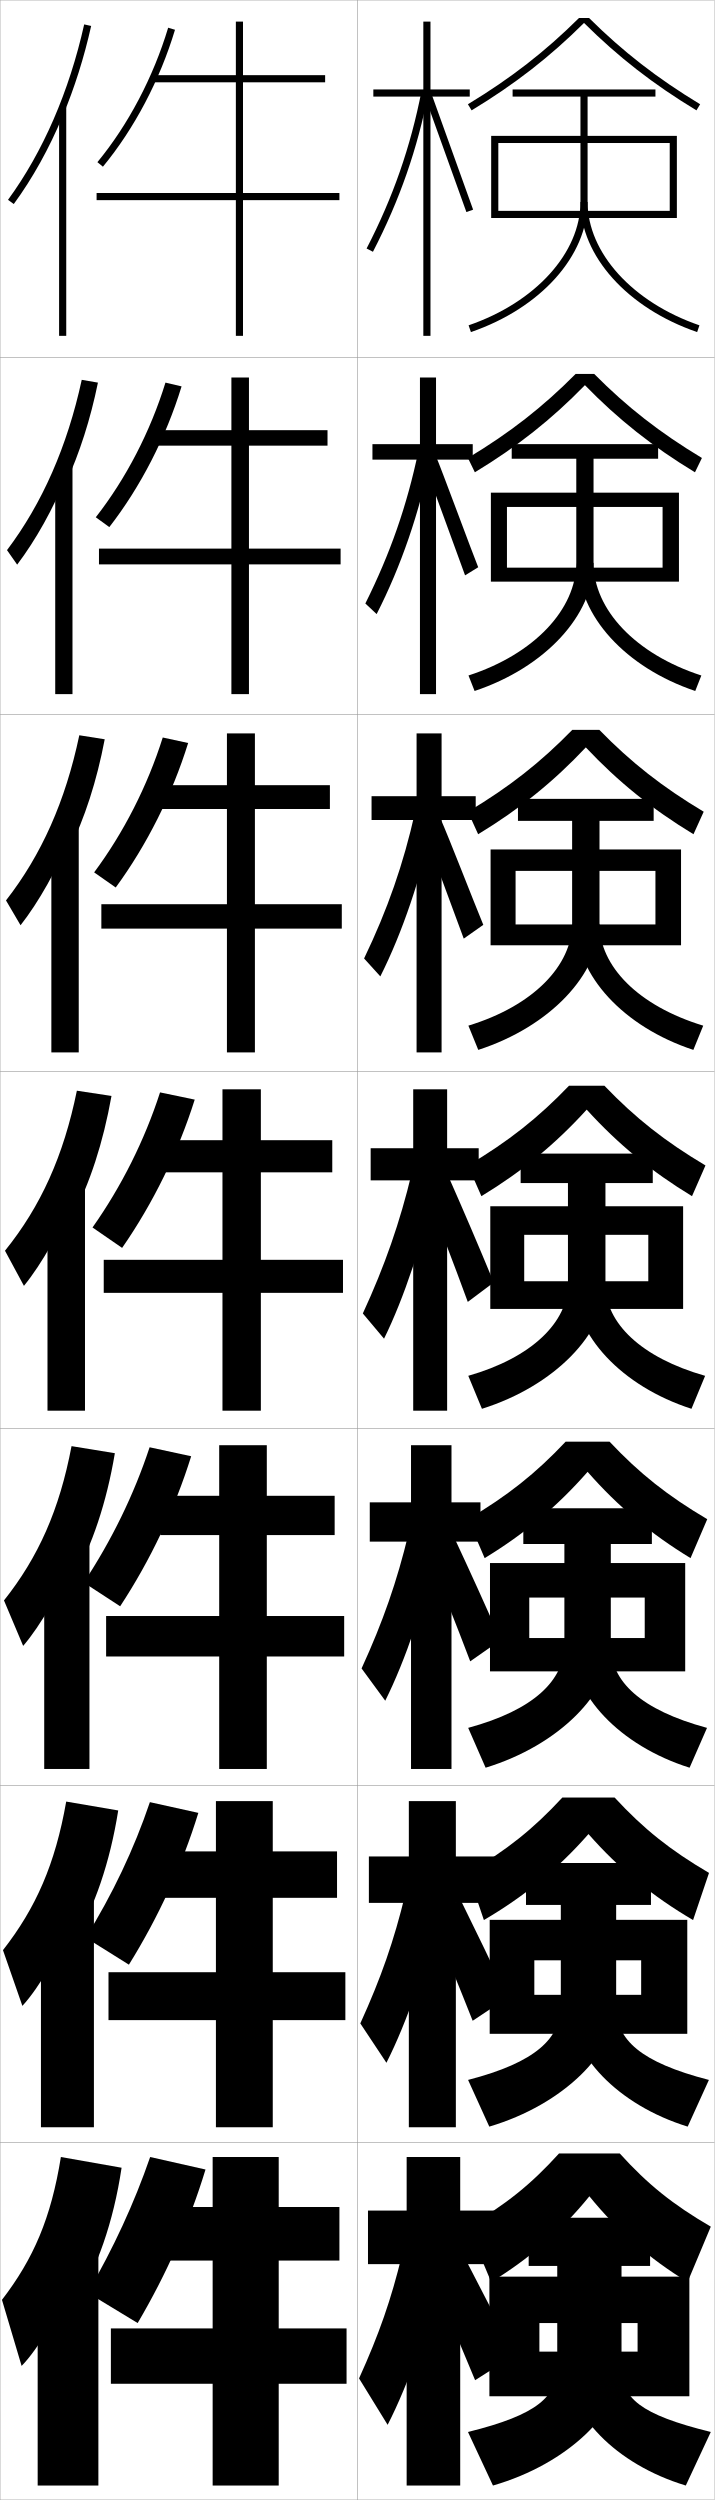
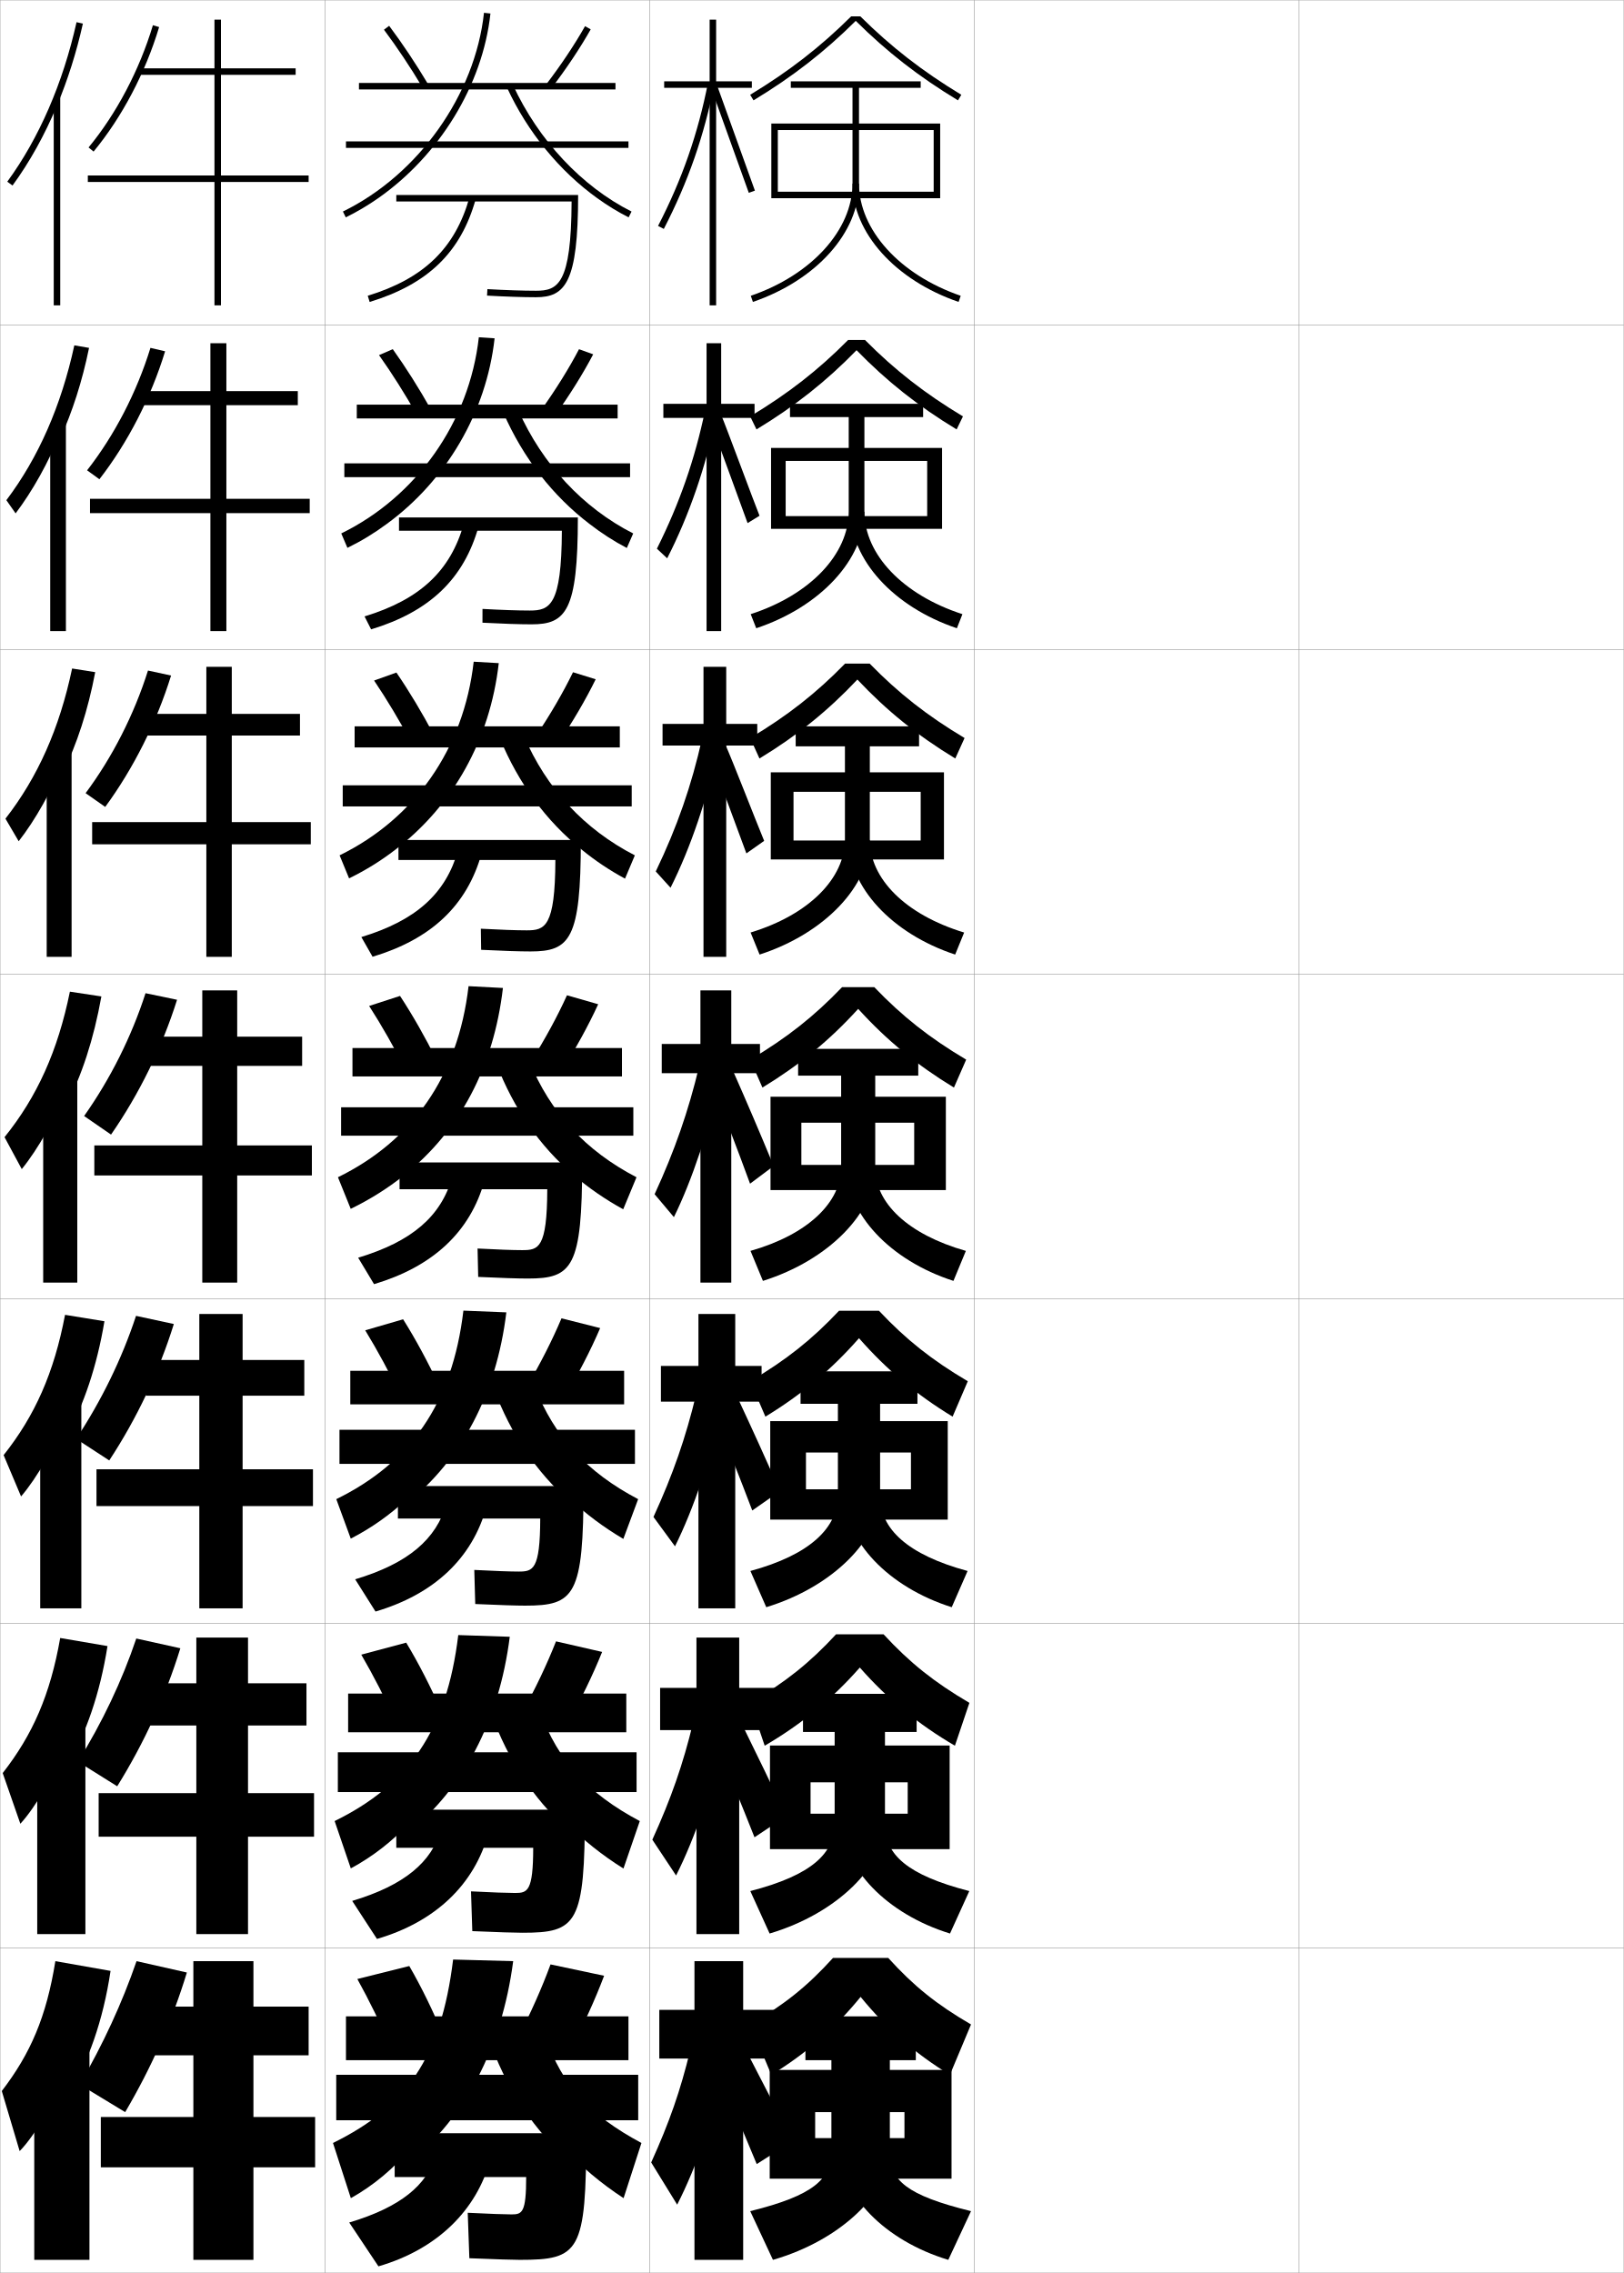
- <svg xmlns="http://www.w3.org/2000/svg" width="200.1" height="700.1" viewBox="0 0 200.1 700.1" overflow="visible" enable-background="new 0 0 200.1 700.1" xml:space="preserve">
+ <svg xmlns="http://www.w3.org/2000/svg" width="500.1" height="700.1" viewBox="0 0 500.1 700.1" overflow="visible" enable-background="new 0 0 500.1 700.1" xml:space="preserve">
  <g id="glyphs">
    <g>
      <rect x="0.05" y="0.05" fill="none" stroke="#999999" stroke-width="0.1" width="100" height="100" />
      <rect x="0.05" y="100.05" fill="none" stroke="#999999" stroke-width="0.1" width="100" height="100" />
      <rect x="0.05" y="200.05" fill="none" stroke="#999999" stroke-width="0.1" width="100" height="100" />
      <rect x="0.05" y="300.05" fill="none" stroke="#999999" stroke-width="0.1" width="100" height="100" />
      <rect x="0.05" y="400.05" fill="none" stroke="#999999" stroke-width="0.1" width="100" height="100" />
      <rect x="0.05" y="500.05" fill="none" stroke="#999999" stroke-width="0.1" width="100" height="100" />
      <rect x="0.05" y="600.05" fill="none" stroke="#999999" stroke-width="0.1" width="100" height="100" />
      <rect x="100.05" y="0.05" fill="none" stroke="#999999" stroke-width="0.1" width="100" height="100" />
      <rect x="100.05" y="100.05" fill="none" stroke="#999999" stroke-width="0.1" width="100" height="100" />
      <rect x="100.05" y="200.05" fill="none" stroke="#999999" stroke-width="0.1" width="100" height="100" />
      <rect x="100.05" y="300.05" fill="none" stroke="#999999" stroke-width="0.1" width="100" height="100" />
      <rect x="100.05" y="400.05" fill="none" stroke="#999999" stroke-width="0.1" width="100" height="100" />
      <rect x="100.05" y="500.05" fill="none" stroke="#999999" stroke-width="0.1" width="100" height="100" />
      <rect x="100.05" y="600.05" fill="none" stroke="#999999" stroke-width="0.1" width="100" height="100" />
-     </g>
-     <polygon points="131.55,25.05 120.55,25.05 120.55,6.05 118.55,6.05      118.55,25.05 104.55,25.05 104.55,27.05 118.55,27.05 118.55,94.05      120.55,94.05 120.55,27.05 131.55,27.05 " />
-     <g>
-       <polygon points="104.299,124.383 104.299,128.716 117.604,128.716 117.604,194.383       122.104,194.383 122.104,128.716 132.383,128.716 132.383,124.383 122.104,124.383       122.104,105.716 117.604,105.716 117.604,124.383 " />
-       <polygon points="104.05,222.966 104.05,229.633 116.659,229.633 116.659,294.716       123.659,294.716 123.659,229.633 133.216,229.633 133.216,222.966 123.659,222.966       123.659,205.383 116.659,205.383 116.659,222.966 " />
-       <polygon points="103.8,321.55 103.8,330.55 115.714,330.55 115.714,395.05       125.214,395.05 125.214,330.55 134.05,330.55 134.05,321.55 125.214,321.55       125.214,305.05 115.714,305.05 115.714,321.55 " />
-     </g>
-     <polygon points="115.102,404.717 115.102,420.717 103.549,420.717 103.549,431.717      115.102,431.717 115.102,495.383 126.435,495.383 126.435,431.717 134.55,431.717      134.55,420.717 126.435,420.717 126.435,404.717 " />
-     <polygon points="114.49,504.383 114.49,519.883 103.3,519.883 103.3,532.883      114.49,532.883 114.49,595.717 127.657,595.717 127.657,532.883 139.05,532.883      139.05,519.883 127.657,519.883 127.657,504.383 " />
-     <polygon points="138.55,619.05 128.878,619.05 128.878,604.05 113.878,604.05      113.878,619.05 103.05,619.05 103.05,634.05 113.878,634.05 113.878,696.05      128.878,696.05 128.878,634.05 138.55,634.05 " />
-     <path d="M156.55,603.05c-7.854,8.669-14.862,14.304-25.5,20.5l6.5,15.5     c10.549-6.431,19.501-14.158,27.5-24c7.999,9.842,16.951,17.569,27.5,24l6.5-15.5     c-10.638-6.196-17.646-11.831-25.5-20.5H156.55z" />
-     <path d="M164.799,513.612c8.594,9.789,18.042,17.495,29.29,24.08l4.463-13.202     c-10.865-6.374-18.31-12.316-26.433-21.107h-14.64     c-8.123,8.791-15.568,14.733-26.433,21.107l4.462,13.202     C146.757,531.107,156.206,523.401,164.799,513.612z" />
-     <path d="M198.056,425.432c-11.092-6.553-18.974-12.802-27.365-21.715h-12.281     c-8.392,8.913-16.273,15.162-27.365,21.715l4.678,10.903     c11.083-6.739,20.299-14.424,28.828-24.159     c8.528,9.735,17.745,17.42,28.828,24.159L198.056,425.432z" />
-     <g>
-       <path d="M164.972,5.05h-2.844c-9.466,9.401-19.096,16.879-31.096,24.145      l1.035,1.711c12.15-7.356,21.895-14.954,31.482-24.479      c9.588,9.524,19.332,17.122,31.482,24.479l1.035-1.711      C184.067,21.929,174.438,14.451,164.972,5.05z" />
-       <path d="M194.618,132.262l1.946-4.009c-11.773-7.087-20.966-14.258-30.163-23.537      h-5.203c-9.197,9.279-18.39,16.45-30.163,23.537l1.946,4.009      c11.883-7.202,21.496-14.821,30.818-24.398      C173.123,117.441,182.735,125.06,194.618,132.262z" />
-       <path d="M194.205,233.62l2.857-6.307c-11.546-6.909-20.302-13.772-29.23-22.93      h-7.562c-8.929,9.157-17.684,16.021-29.23,22.93l2.857,6.307      c11.616-7.048,21.097-14.689,30.155-24.319      C173.108,218.931,182.588,226.572,194.205,233.62z" />
-       <path d="M197.559,326.372c-11.319-6.73-19.638-13.287-28.298-22.322h-9.922      c-8.66,9.035-16.979,15.592-28.298,22.322l3.768,8.605      c11.35-6.894,20.698-14.557,29.491-24.239      c8.793,9.683,18.142,17.346,29.491,24.239L197.559,326.372z" />
-     </g>
-     <g>
-       <polygon points="139.55,40.05 187.55,40.05 187.55,59.05 139.55,59.05       139.55,61.05 189.55,61.05 189.55,38.05 137.55,38.05 137.55,61.05       139.55,61.05 " />
-       <polygon points="137.466,137.966 190.133,137.966 190.133,162.883 141.966,162.883       141.966,158.966 185.549,158.966 185.549,141.966 141.966,141.966 141.966,162.883       137.466,162.883 " />
-       <polygon points="137.383,237.883 190.717,237.883 190.717,264.716 144.383,264.716       144.383,258.883 183.55,258.883 183.55,243.883 144.383,243.883 144.383,264.716       137.383,264.716 " />
-       <polygon points="191.3,366.55 146.8,366.55 146.8,358.8 181.55,358.8       181.55,345.8 146.8,345.8 146.8,366.55 137.3,366.55 137.3,337.8       191.3,337.8 " />
-       <polygon points="191.883,468.05 148.216,468.05 148.216,458.716 180.549,458.716       180.549,447.383 148.216,447.383 148.216,468.05 137.216,468.05 137.216,437.716       191.883,437.716 " />
-       <polygon points="192.466,569.55 149.633,569.55 149.633,558.633 179.55,558.633       179.55,548.966 149.633,548.966 149.633,569.55 137.133,569.55 137.133,537.633       192.466,537.633 " />
-       <polygon points="151.05,671.05 151.05,658.55 178.55,658.55 178.55,650.549       151.05,650.549 151.05,671.05 137.05,671.05 137.05,637.549 193.05,637.549       193.05,671.05 " />
-     </g>
-     <g>
-       <path d="M162.55,27.05v29.5c0,14.235-12.588,28.122-31.324,34.555l0.648,1.891      c19.545-6.709,32.676-21.355,32.676-36.445v-29.5h19v-2h-40v2H162.55z" />
-       <path d="M162.55,56.55c0,15.09,13.131,29.736,32.676,36.445l0.648-1.891      c-18.736-6.434-31.324-20.319-31.324-34.555H162.55z" />
-     </g>
-     <g>
-       <path d="M132.903,193.504c19.82-6.609,33.313-21.29,33.313-35.955v-29.083h18.084      v-4.083h-41v4.083h18.083v29.083c0,13.043-11.743,25.629-30.187,31.614      L132.903,193.504z" />
-       <path d="M194.696,193.504c-19.586-6.588-32.729-21.153-32.729-35.871h4.25      c0,13.042,11.708,25.539,30.187,31.533L194.696,193.504z" />
-     </g>
-     <g>
-       <path d="M133.933,294.013c20.096-6.509,33.951-21.225,33.951-35.463v-28.667h15.167      v-6.167h-38v6.167h15.167v28.667c0,11.851-10.898,23.136-29.05,28.672      L133.933,294.013z" />
-       <path d="M194.167,294.013c-19.628-6.467-32.784-20.95-32.784-35.297h6.5      c0,11.849,10.827,22.957,29.049,28.511L194.167,294.013z" />
-     </g>
-     <g>
-       <g>
-         <path d="M138.05,696.05c21.197-6.109,36-20.965,36-33.5v-28h8v-13.5h-34v13.5h8v28       c0,8.523-5.352,13.657-25,18.5L138.05,696.05z" />
-         <path d="M192.05,696.05c-19.796-5.984-33-20.142-33-33h15c0,8.515,5.141,13.105,25,18       L192.05,696.05z" />
-       </g>
-       <g>
-         <path d="M137.02,595.54c20.922-6.209,35.529-21.029,35.529-33.99v-28.084h9.75       v-11.75h-35v11.75h9.75v28.084c0,9.235-6.918,15.985-25.97,20.91L137.02,595.54z" />
-         <path d="M192.579,595.54c-19.754-6.104-32.946-20.344-32.946-33.574h12.917       c0,9.229,6.743,15.528,25.971,20.497L192.579,595.54z" />
-       </g>
-       <g>
-         <path d="M135.991,495.031c20.646-6.309,35.059-21.095,35.059-34.481v-28.167h11.5v-10h-36       v10h11.5v28.167c0,9.946-8.486,18.314-26.941,23.321L135.991,495.031z" />
-         <path d="M193.108,495.031c-19.712-6.226-32.892-20.546-32.892-34.148h10.833       c0,9.942,8.345,17.951,26.941,22.993L193.108,495.031z" />
-       </g>
-       <g>
-         <path d="M134.962,394.522c20.371-6.409,34.588-21.16,34.588-34.973v-28.25h13.25v-8.25h-37       v8.25h13.25v28.25c0,10.658-10.053,20.643-27.912,25.731L134.962,394.522z" />
-         <path d="M193.638,394.522c-19.67-6.347-32.838-20.748-32.838-34.723h8.75       c0,10.655,9.946,20.374,27.912,25.489L193.638,394.522z" />
-       </g>
-     </g>
-     <g>
-       <g>
-         <path d="M102.661,69.591l1.777,0.918c7.499-14.522,12.453-28.747,15.593-44.767       l-1.963-0.385C114.967,41.187,110.071,55.242,102.661,69.591z" />
-         <polygon points="119.11,27.392 130.607,59.384 132.492,58.716 120.989,26.708 " />
-       </g>
-       <g>
-         <path d="M102.31,169.001l3.164,2.967c6.817-13.356,11.967-28.301,15.268-44.48       l-3.592-1.098C113.979,141.55,109.303,154.982,102.31,169.001z" />
-         <path d="M118.633,129.543c1.333,3.296,10.217,27.781,11.604,31.575l3.681-2.264       c-1.455-3.521-10.479-28.02-11.835-31.09L118.633,129.543z" />
-       </g>
-       <g>
-         <path d="M101.958,268.411l4.551,5.017c6.136-12.191,11.48-27.855,14.942-44.195       l-5.222-1.811C112.993,241.913,108.535,254.723,101.958,268.411z" />
-         <path d="M118.156,231.694c2.666,6.591,8.937,23.57,11.711,31.158l5.477-3.859       c-2.911-7.044-9.455-24.031-12.168-30.172L118.156,231.694z" />
-       </g>
-     </g>
-     <g>
-       <g>
-         <path d="M112.55,631.55c-3.031,12.475-6.352,22.003-12,34.5l8,13       c5.852-11.355,12.002-28.816,15-43.5L112.55,631.55z" />
-         <path d="M121.05,638.05c4.44,10.422,8.124,19.123,12,28.5l11-7       c-4.576-9.251-8.875-17.627-13.5-26.5L121.05,638.05z" />
-       </g>
-       <g>
-         <path d="M113.469,530.518c-3.122,12.924-6.749,23.338-12.568,36.122l7.313,11.022       c5.719-11.246,11.666-28.348,14.873-43.637L113.469,530.518z" />
-         <path d="M120.426,536.648c4.293,10.243,7.968,19.201,11.939,29.247l9.758-6.485       c-4.506-9.688-8.727-18.432-13.167-27.418L120.426,536.648z" />
-       </g>
-       <g>
-         <path d="M114.39,429.486c-3.213,13.372-7.146,24.673-13.136,37.744l6.626,9.044       c5.587-11.136,11.33-27.879,14.745-43.772L114.39,429.486z" />
-         <path d="M119.802,435.247c4.146,10.065,7.812,19.28,11.879,29.994l8.516-5.97       c-4.437-10.128-8.579-19.237-12.834-28.336L119.802,435.247z" />
-       </g>
-       <g>
-         <path d="M115.31,328.454c-3.304,13.821-7.543,26.009-13.704,39.366l5.938,7.066       c5.455-11.025,10.994-27.41,14.617-43.909L115.31,328.454z" />
-         <path d="M119.179,333.846c3.998,9.887,7.656,19.359,11.818,30.741l7.273-5.454       c-4.367-10.566-8.432-20.043-12.501-29.254L119.179,333.846z" />
+       <rect x="200.05" y="0.05" fill="none" stroke="#999999" stroke-width="0.1" width="100" height="100" />
+       <rect x="200.05" y="100.05" fill="none" stroke="#999999" stroke-width="0.1" width="100" height="100" />
+       <rect x="200.05" y="200.05" fill="none" stroke="#999999" stroke-width="0.1" width="100" height="100" />
+       <rect x="200.05" y="300.05" fill="none" stroke="#999999" stroke-width="0.1" width="100" height="100" />
+       <rect x="200.05" y="400.05" fill="none" stroke="#999999" stroke-width="0.1" width="100" height="100" />
+       <rect x="200.05" y="500.05" fill="none" stroke="#999999" stroke-width="0.1" width="100" height="100" />
+       <rect x="200.05" y="600.05" fill="none" stroke="#999999" stroke-width="0.1" width="100" height="100" />
+       <rect x="300.05" y="0.05" fill="none" stroke="#999999" stroke-width="0.1" width="100" height="100" />
+       <rect x="300.05" y="100.05" fill="none" stroke="#999999" stroke-width="0.1" width="100" height="100" />
+       <rect x="300.05" y="200.05" fill="none" stroke="#999999" stroke-width="0.1" width="100" height="100" />
+       <rect x="300.05" y="300.05" fill="none" stroke="#999999" stroke-width="0.1" width="100" height="100" />
+       <rect x="300.05" y="400.05" fill="none" stroke="#999999" stroke-width="0.1" width="100" height="100" />
+       <rect x="300.05" y="500.05" fill="none" stroke="#999999" stroke-width="0.1" width="100" height="100" />
+       <rect x="300.05" y="600.05" fill="none" stroke="#999999" stroke-width="0.1" width="100" height="100" />
+       <rect x="400.05" y="0.05" fill="none" stroke="#999999" stroke-width="0.1" width="100" height="100" />
+       <rect x="400.05" y="100.05" fill="none" stroke="#999999" stroke-width="0.1" width="100" height="100" />
+       <rect x="400.05" y="200.05" fill="none" stroke="#999999" stroke-width="0.1" width="100" height="100" />
+       <rect x="400.05" y="300.05" fill="none" stroke="#999999" stroke-width="0.1" width="100" height="100" />
+       <rect x="400.05" y="400.05" fill="none" stroke="#999999" stroke-width="0.1" width="100" height="100" />
+       <rect x="400.05" y="500.05" fill="none" stroke="#999999" stroke-width="0.1" width="100" height="100" />
+       <rect x="400.05" y="600.05" fill="none" stroke="#999999" stroke-width="0.1" width="100" height="100" />
+     </g>
+     <polygon points="231.55,25.05 220.55,25.05 220.55,6.05 218.55,6.05      218.55,25.05 204.55,25.05 204.55,27.05 218.55,27.05 218.55,94.05      220.55,94.05 220.55,27.05 231.55,27.05 " />
+     <g>
+       <polygon points="204.299,124.383 204.299,128.716 217.604,128.716 217.604,194.383       222.104,194.383 222.104,128.716 232.383,128.716 232.383,124.383 222.104,124.383       222.104,105.716 217.604,105.716 217.604,124.383 " />
+       <polygon points="204.05,222.966 204.05,229.633 216.659,229.633 216.659,294.716       223.659,294.716 223.659,229.633 233.216,229.633 233.216,222.966 223.659,222.966       223.659,205.383 216.659,205.383 216.659,222.966 " />
+       <polygon points="203.8,321.55 203.8,330.55 215.714,330.55 215.714,395.05       225.214,395.05 225.214,330.55 234.05,330.55 234.05,321.55 225.214,321.55       225.214,305.05 215.714,305.05 215.714,321.55 " />
+     </g>
+     <polygon points="215.102,404.717 215.102,420.717 203.549,420.717 203.549,431.717      215.102,431.717 215.102,495.383 226.435,495.383 226.435,431.717 234.55,431.717      234.55,420.717 226.435,420.717 226.435,404.717 " />
+     <polygon points="214.49,504.383 214.49,519.883 203.3,519.883 203.3,532.883      214.49,532.883 214.49,595.717 227.657,595.717 227.657,532.883 239.05,532.883      239.05,519.883 227.657,519.883 227.657,504.383 " />
+     <polygon points="238.55,619.05 228.878,619.05 228.878,604.05 213.878,604.05      213.878,619.05 203.05,619.05 203.05,634.05 213.878,634.05 213.878,696.05      228.878,696.05 228.878,634.05 238.55,634.05 " />
+     <path d="M256.55,603.05c-7.854,8.669-14.862,14.304-25.5,20.5l6.5,15.5     c10.549-6.431,19.501-14.158,27.5-24c7.999,9.842,16.951,17.569,27.5,24l6.5-15.5     c-10.638-6.196-17.646-11.831-25.5-20.5H256.55z" />
+     <path d="M264.8,513.612c8.594,9.789,18.041,17.495,29.289,24.08l4.463-13.202     c-10.864-6.374-18.309-12.316-26.432-21.107h-14.641     c-8.123,8.791-15.568,14.733-26.433,21.107l4.462,13.202     C246.757,531.107,256.206,523.401,264.8,513.612z" />
+     <path d="M298.056,425.432c-11.092-6.553-18.974-12.802-27.365-21.715h-12.281     c-8.392,8.913-16.273,15.162-27.365,21.715l4.678,10.903     c11.083-6.739,20.299-14.424,28.828-24.159     c8.528,9.735,17.744,17.42,28.828,24.159L298.056,425.432z" />
+     <g>
+       <path d="M264.972,5.05h-2.844c-9.466,9.401-19.096,16.879-31.096,24.145      l1.035,1.711c12.15-7.356,21.895-14.954,31.482-24.479      c9.588,9.524,19.332,17.122,31.482,24.479l1.035-1.711      C284.067,21.929,274.438,14.451,264.972,5.05z" />
+       <path d="M294.618,132.262l1.946-4.009c-11.773-7.087-20.966-14.258-30.163-23.537      h-5.203c-9.197,9.279-18.391,16.45-30.164,23.537l1.946,4.009      c11.883-7.202,21.496-14.821,30.819-24.398      C273.122,117.441,282.734,125.06,294.618,132.262z" />
+       <path d="M294.205,233.62l2.856-6.307c-11.546-6.909-20.302-13.772-29.23-22.93      h-7.562c-8.929,9.157-17.684,16.021-29.23,22.93l2.857,6.307      c11.616-7.048,21.097-14.689,30.155-24.319      C273.107,218.931,282.588,226.572,294.205,233.62z" />
+       <path d="M297.559,326.372c-11.319-6.73-19.638-13.287-28.298-22.322h-9.922      c-8.66,9.035-16.979,15.592-28.298,22.322l3.768,8.605      c11.35-6.894,20.698-14.557,29.491-24.239      c8.793,9.683,18.142,17.346,29.491,24.239L297.559,326.372z" />
+     </g>
+     <g>
+       <polygon points="239.55,40.05 287.55,40.05 287.55,59.05 239.55,59.05       239.55,61.05 289.55,61.05 289.55,38.05 237.55,38.05 237.55,61.05       239.55,61.05 " />
+       <polygon points="237.466,137.966 290.133,137.966 290.133,162.883 241.966,162.883       241.966,158.966 285.55,158.966 285.55,141.966 241.966,141.966 241.966,162.883       237.466,162.883 " />
+       <polygon points="237.383,237.883 290.717,237.883 290.717,264.716 244.383,264.716       244.383,258.883 283.55,258.883 283.55,243.883 244.383,243.883 244.383,264.716       237.383,264.716 " />
+       <polygon points="291.3,366.55 246.8,366.55 246.8,358.8 281.55,358.8       281.55,345.8 246.8,345.8 246.8,366.55 237.3,366.55 237.3,337.8       291.3,337.8 " />
+       <polygon points="291.883,468.05 248.216,468.05 248.216,458.716 280.55,458.716       280.55,447.383 248.216,447.383 248.216,468.05 237.216,468.05 237.216,437.716       291.883,437.716 " />
+       <polygon points="292.467,569.55 249.633,569.55 249.633,558.633 279.55,558.633       279.55,548.966 249.633,548.966 249.633,569.55 237.133,569.55 237.133,537.633       292.467,537.633 " />
+       <polygon points="251.05,671.05 251.05,658.55 278.55,658.55 278.55,650.549       251.05,650.549 251.05,671.05 237.05,671.05 237.05,637.549 293.05,637.549       293.05,671.05 " />
+     </g>
+     <g>
+       <path d="M262.55,27.05v29.5c0,14.235-12.588,28.122-31.324,34.555l0.648,1.891      c19.545-6.709,32.676-21.355,32.676-36.445v-29.5h19v-2h-40v2H262.55z" />
+       <path d="M262.55,56.55c0,15.09,13.131,29.736,32.676,36.445l0.648-1.891      c-18.736-6.434-31.324-20.319-31.324-34.555H262.55z" />
+     </g>
+     <g>
+       <path d="M232.903,193.504c19.821-6.609,33.313-21.29,33.313-35.955v-29.083h18.084      v-4.083h-41v4.083h18.083v29.083c0,13.043-11.743,25.629-30.187,31.614      L232.903,193.504z" />
+       <path d="M294.696,193.504c-19.587-6.588-32.73-21.153-32.73-35.871h4.25      c0,13.042,11.707,25.539,30.188,31.533L294.696,193.504z" />
+     </g>
+     <g>
+       <path d="M233.933,294.013c20.096-6.509,33.951-21.225,33.951-35.463v-28.667h15.166      v-6.167h-38v6.167h15.167v28.667c0,11.851-10.898,23.136-29.05,28.672      L233.933,294.013z" />
+       <path d="M294.167,294.013c-19.628-6.467-32.783-20.95-32.783-35.297h6.5      c0,11.849,10.826,22.957,29.049,28.511L294.167,294.013z" />
+     </g>
+     <g>
+       <g>
+         <path d="M238.05,696.05c21.197-6.109,36-20.965,36-33.5v-28h8v-13.5h-34v13.5h8v28       c0,8.523-5.352,13.657-25,18.5L238.05,696.05z" />
+         <path d="M292.05,696.05c-19.796-5.984-33-20.142-33-33h15c0,8.515,5.141,13.105,25,18       L292.05,696.05z" />
+       </g>
+       <g>
+         <path d="M237.021,595.54c20.922-6.209,35.529-21.029,35.529-33.99v-28.084h9.75v-11.75       h-35v11.75h9.75v28.084c0,9.235-6.919,15.985-25.971,20.91L237.021,595.54z" />
+         <path d="M292.579,595.54c-19.754-6.104-32.946-20.344-32.946-33.574h12.917       c0,9.229,6.742,15.528,25.971,20.497L292.579,595.54z" />
+       </g>
+       <g>
+         <path d="M235.991,495.031c20.646-6.309,35.059-21.095,35.059-34.481v-28.167h11.5v-10h-36       v10h11.5v28.167c0,9.946-8.486,18.314-26.941,23.321L235.991,495.031z" />
+         <path d="M293.108,495.031c-19.712-6.226-32.892-20.546-32.892-34.148h10.833       c0,9.942,8.345,17.951,26.941,22.993L293.108,495.031z" />
+       </g>
+       <g>
+         <path d="M234.962,394.522c20.371-6.409,34.588-21.16,34.588-34.973v-28.25h13.25v-8.25h-37       v8.25h13.25v28.25c0,10.658-10.053,20.643-27.912,25.731L234.962,394.522z" />
+         <path d="M293.638,394.522c-19.67-6.347-32.838-20.748-32.838-34.723h8.75       c0,10.655,9.946,20.374,27.912,25.489L293.638,394.522z" />
+       </g>
+     </g>
+     <g>
+       <g>
+         <path d="M202.661,69.591l1.777,0.918c7.499-14.522,12.453-28.747,15.593-44.767       l-1.963-0.385C214.967,41.187,210.071,55.242,202.661,69.591z" />
+         <polygon points="219.11,27.392 230.607,59.384 232.492,58.716 220.989,26.708 " />
+       </g>
+       <g>
+         <path d="M202.31,169.001l3.164,2.967c6.817-13.356,11.967-28.301,15.268-44.48       l-3.592-1.098C213.979,141.55,209.303,154.982,202.31,169.001z" />
+         <path d="M218.633,129.543c1.333,3.296,10.217,27.781,11.604,31.575l3.681-2.264       c-1.455-3.521-10.479-28.02-11.835-31.09L218.633,129.543z" />
+       </g>
+       <g>
+         <path d="M201.958,268.411l4.551,5.017c6.136-12.191,11.48-27.855,14.942-44.195       l-5.222-1.811C212.993,241.913,208.535,254.723,201.958,268.411z" />
+         <path d="M218.156,231.694c2.666,6.591,8.937,23.57,11.711,31.158l5.477-3.859       c-2.911-7.044-9.455-24.031-12.168-30.172L218.156,231.694z" />
+       </g>
+     </g>
+     <g>
+       <g>
+         <path d="M212.55,631.55c-3.031,12.475-6.352,22.003-12,34.5l8,13       c5.852-11.355,12.002-28.816,15-43.5L212.55,631.55z" />
+         <path d="M221.05,638.05c4.44,10.422,8.124,19.123,12,28.5l11-7       c-4.576-9.251-8.875-17.627-13.5-26.5L221.05,638.05z" />
+       </g>
+       <g>
+         <path d="M213.47,530.518c-3.123,12.924-6.749,23.338-12.568,36.122l7.312,11.022       c5.72-11.246,11.667-28.348,14.873-43.637L213.47,530.518z" />
+         <path d="M220.426,536.648c4.293,10.243,7.968,19.201,11.939,29.247l9.758-6.485       c-4.506-9.688-8.728-18.432-13.167-27.418L220.426,536.648z" />
+       </g>
+       <g>
+         <path d="M214.39,429.486c-3.213,13.372-7.146,24.673-13.136,37.744l6.625,9.044       c5.587-11.136,11.33-27.879,14.745-43.772L214.39,429.486z" />
+         <path d="M219.802,435.247c4.146,10.065,7.812,19.28,11.879,29.994l8.516-5.97       c-4.437-10.128-8.58-19.237-12.834-28.336L219.802,435.247z" />
+       </g>
+       <g>
+         <path d="M215.31,328.454c-3.304,13.821-7.543,26.009-13.704,39.366l5.938,7.066       c5.455-11.025,10.994-27.41,14.617-43.909L215.31,328.454z" />
+         <path d="M219.179,333.846c3.998,9.887,7.656,19.359,11.818,30.741l7.273-5.454       c-4.367-10.566-8.432-20.043-12.501-29.254L219.179,333.846z" />
      </g>
    </g>
    <g>
      <polygon points="78.05,652.05 78.05,633.05 95.05,633.05 95.05,618.05       78.05,618.05 78.05,604.05 59.55,604.05 59.55,618.05 45.55,618.05       45.55,633.05 59.55,633.05 59.55,652.05 31.05,652.05 31.05,667.55       59.55,667.55 59.55,696.05 78.05,696.05 78.05,667.55 97.05,667.55       97.05,652.05 " />
      <polygon points="94.383,518.466 76.383,518.466 76.383,504.383 60.466,504.383       60.466,518.466 45.216,518.466 45.216,531.466 60.466,531.466 60.466,552.3       30.383,552.3 30.383,565.716 60.466,565.716 60.466,595.716 76.383,595.716       76.383,565.716 96.716,565.716 96.716,552.3 76.383,552.3 76.383,531.466       94.383,531.466 " />
      <polygon points="93.716,418.883 74.716,418.883 74.716,404.717 61.383,404.717       61.383,418.883 44.883,418.883 44.883,429.883 61.383,429.883 61.383,452.55       29.717,452.55 29.717,463.883 61.383,463.883 61.383,495.383 74.716,495.383       74.716,463.883 96.383,463.883 96.383,452.55 74.716,452.55 74.716,429.883       93.716,429.883 " />
      <polygon points="93.05,319.3 73.05,319.3 73.05,305.05 62.3,305.05       62.3,319.3 44.55,319.3 44.55,328.3 62.3,328.3 62.3,352.8       29.05,352.8 29.05,362.05 62.3,362.05 62.3,395.05 73.05,395.05       73.05,362.05 96.05,362.05 96.05,352.8 73.05,352.8 73.05,328.3       93.05,328.3 " />
      <polygon points="92.383,219.883 71.383,219.883 71.383,205.383 63.549,205.383       63.549,219.883 44.05,219.883 44.05,226.55 63.549,226.55 63.549,253.216       28.383,253.216 28.383,260.05 63.549,260.05 63.549,294.716 71.383,294.716       71.383,260.05 95.716,260.05 95.716,253.216 71.383,253.216 71.383,226.55       92.383,226.55 " />
      <polygon points="91.716,120.467 69.717,120.467 69.717,105.717 64.8,105.717       64.8,120.467 43.55,120.467 43.55,124.8 64.8,124.8 64.8,153.633       27.716,153.633 27.716,158.05 64.8,158.05 64.8,194.383 69.717,194.383       69.717,158.05 95.383,158.05 95.383,153.633 69.717,153.633 69.717,124.8       91.716,124.8 " />
      <polygon points="95.05,54.05 68.05,54.05 68.05,23.05 91.05,23.05       91.05,21.05 68.05,21.05 68.05,6.05 66.05,6.05 66.05,21.05       43.05,21.05 43.05,23.05 66.05,23.05 66.05,54.05 27.05,54.05       27.05,56.05 66.05,56.05 66.05,94.05 68.05,94.05 68.05,56.05       95.05,56.05 " />
    </g>
    <g>
      <path d="M27.278,45.413l1.543,1.272c8.783-10.651,15.953-24.271,20.186-38.348      l-1.914-0.576C42.934,21.591,35.896,34.962,27.278,45.413z" />
      <path d="M26.82,144.856c8.431-10.769,15.298-24.013,19.515-37.711l4.513,1.059      c-4.362,14.272-11.493,28.146-20.235,39.406L26.82,144.856z" />
      <path d="M26.364,244.299c8.242-11.086,14.94-24.205,19.213-37.77l7.112,1.542      c-4.491,14.468-11.583,28.596-20.284,40.466L26.364,244.299z" />
      <path d="M25.906,343.742c8.055-11.403,14.583-24.396,18.913-37.829l9.711,2.024      c-4.62,14.663-11.674,29.046-20.333,41.524L25.906,343.742z" />
    </g>
    <g>
      <path d="M53.536,407.808c-4.573,14.69-11.409,29.099-19.888,42.017l-10.194-6.646      c7.778-11.771,14.056-24.585,18.442-37.886L53.536,407.808z" />
      <path d="M55.543,507.679c-4.526,14.717-11.146,29.15-19.444,42.508l-12.097-7.572      c7.502-12.139,13.529-24.775,17.971-37.943L55.543,507.679z" />
      <path d="M57.55,607.55c-4.479,14.744-10.882,29.201-19,43l-14-8.5      c7.226-12.506,13.002-24.964,17.5-38L57.55,607.55z" />
    </g>
    <g>
      <g>
        <path d="M21.05,645.05c6.066-9.714,10.693-22.595,13-38l-17-3       c-2.757,17.145-7.663,28.483-16.5,40l5.5,18.5c4.511-4.495,11.521-16.31,13.5-23       L21.05,645.05z" />
        <rect x="10.55" y="629.05" width="17" height="67" />
      </g>
      <g>
        <path d="M20.762,543.673c5.708-9.679,10.021-22.003,12.345-36.67l-14.566-2.49       c-3.079,17.521-8.478,29.784-17.71,41.605l5.436,15.613       c4.665-5.028,11.256-16.283,13.495-23.354L20.762,543.673z" />
        <rect x="11.466" y="530.017" width="14.833" height="65.699" />
      </g>
      <g>
        <path d="M20.476,442.297c5.35-9.644,9.349-21.413,11.689-35.341l-12.131-1.979       c-3.402,17.897-9.293,31.084-18.92,43.21l5.371,12.727       c4.819-5.561,10.991-16.256,13.49-23.706L20.476,442.297z" />
        <rect x="12.383" y="430.983" width="12.667" height="64.399" />
      </g>
      <g>
        <path d="M20.188,340.921c4.992-9.609,8.677-20.822,11.034-34.012l-9.696-1.469       c-3.725,18.273-10.108,32.384-20.13,44.814l5.307,9.84       c4.973-6.094,10.727-16.229,13.485-24.06V340.921z" />
        <rect x="13.3" y="331.95" width="10.5" height="63.1" />
      </g>
      <g>
        <path d="M19.309,238.121c4.43-9.04,7.783-19.341,10.015-31.092l-7.115-1.125       c-3.88,18.446-10.594,33.515-20.53,46.252l4.076,6.953       c5.083-6.479,10.452-16.004,13.555-24.246V238.121z" />
        <rect x="14.383" y="231.25" width="7.667" height="63.466" />
      </g>
      <g>
        <path d="M18.429,135.321c3.867-8.471,6.89-17.859,8.996-28.173l-4.534-0.78       c-4.035,18.618-11.081,34.646-20.93,47.69l2.844,4.066       c5.193-6.864,10.177-15.78,13.624-24.433V135.321z" />
        <rect x="15.466" y="130.55" width="4.833" height="63.833" />
      </g>
      <g>
        <path d="M17.55,32.521c3.305-7.901,5.996-16.377,7.977-25.253l-1.953-0.436       C19.383,25.622,12.007,42.609,2.243,55.96l1.613,1.18       C9.159,49.89,13.759,41.584,17.55,32.521L17.55,32.521z" />
        <rect x="16.55" y="29.85" width="2" height="64.2" />
      </g>
    </g>
+     <g>
+       <path d="M178.05,60.05h-56v2h53.99c-0.109,25.586-4.237,27.5-10.99,27.5      c-3.885,0-9.332-0.182-14.943-0.498l-0.113,1.996      c5.647,0.319,11.136,0.502,15.057,0.502      C174.039,91.55,178.05,87.146,178.05,60.05z" />
+       <path d="M113.257,91.094l0.586,1.912c17.989-5.507,28.065-15.278,32.67-31.687      l-1.926-0.539C140.187,76.459,130.524,85.809,113.257,91.094z" />
+     </g>
+     <g>
+       <path d="M177.966,159.383h-55.083v4.083h50.159      c-0.091,23.155-3.74,24.583-9.909,24.583c-3.539,0-8.785-0.18-14.536-0.498      l-0.011,4.247c6.116,0.323,11.532,0.501,15.13,0.501      C174.277,192.3,177.966,188.246,177.966,159.383z" />
+       <path d="M112.272,189.857l2.021,3.989c17.991-5.459,28.59-15.504,33.135-31.813      l-4.599-0.708C138.74,175.875,129.308,184.663,112.272,189.857z" />
+     </g>
+     <g>
+       <path d="M178.883,258.716h-56.167v6.167h48.327      c-0.073,20.723-3.241,21.667-8.827,21.667c-3.193,0-8.237-0.178-14.128-0.499      l0.091,6.498c6.584,0.328,11.929,0.501,15.205,0.501      C175.515,293.05,178.883,289.346,178.883,258.716z" />
+       <path d="M111.288,288.621l3.457,6.066c17.993-5.412,29.116-15.73,33.602-31.941      l-7.272-0.876C137.294,275.291,128.091,283.518,111.288,288.621z" />
+     </g>
+     <g>
+       <g>
+         <path d="M180.55,657.05h-59v13.5h40.5c0,10.998-1.25,11.5-4.5,11.5c-1.811,0-7.047-0.171-13.5-0.5       l0.5,14c8.457,0.346,13.514,0.5,15.5,0.5       C178.468,696.05,180.55,693.747,180.55,657.05z" />
+         <path d="M134.05,664.05c-2.541,8.904-10.626,15.762-26.5,20.5l9,13.5       c17.999-5.223,30.252-17.188,34.5-33L134.05,664.05z" />
+       </g>
+       <g>
+         <path d="M180.133,557.383h-58.083v11.75h42.165       c-0.018,13.43-1.748,13.917-5.582,13.917c-2.156,0-7.261-0.173-13.574-0.5       l0.398,12.249c7.989,0.342,13.118,0.501,15.426,0.501       C177.729,595.3,180.133,592.646,180.133,557.383z" />
+         <path d="M108.468,585.495l7.631,11.714c17.997-5.271,30.048-16.777,34.355-32.689       l-14.648-1.015C132.955,573.538,124.574,580.665,108.468,585.495z" />
+       </g>
+       <g>
+         <path d="M179.716,457.717h-57.167v10h43.83c-0.037,15.86-2.245,16.333-6.664,16.333       c-2.502,0-7.475-0.174-13.647-0.499l0.295,10.498       c7.521,0.337,12.722,0.501,15.353,0.501       C176.991,494.55,179.716,491.547,179.716,457.717z" />
+         <path d="M109.386,486.439l6.262,9.929c17.996-5.317,29.845-16.366,34.212-32.378       l-12.297-1.03C134.401,474.122,125.724,481.52,109.386,486.439z" />
+       </g>
+       <g>
+         <path d="M179.3,358.05h-56.25v8.25h45.495c-0.055,18.292-2.743,18.75-7.745,18.75       c-2.848,0-7.689-0.176-13.722-0.499l0.193,8.748       c7.052,0.332,12.325,0.501,15.278,0.501       C176.253,393.8,179.3,390.446,179.3,358.05z" />
+         <path d="M110.304,387.385l4.893,8.143c17.994-5.364,29.641-15.956,34.067-32.067       l-9.945-1.045C135.848,374.706,126.874,382.373,110.304,387.385z" />
+       </g>
+     </g>
+     <g>
+       <path d="M118.249,9.149c4.02,5.368,8.149,11.562,11.942,17.913l1.717-1.025      c-3.828-6.409-7.997-12.663-12.058-18.087L118.249,9.149z" />
+       <path d="M168.255,25.942l1.59,1.215c4.594-6.013,8.883-12.446,12.076-18.117      l-1.742-0.98C177.028,13.651,172.794,20.002,168.255,25.942z" />
+       <rect x="110.55" y="25.55" width="79" height="2" />
+       <rect x="106.55" y="43.55" width="87" height="2" />
+       <path d="M116.464,61.05c18.739-13.094,32.177-34.74,34.58-56.893l-1.988-0.215      c-2.74,25.258-20.199,49.855-43.445,61.209l0.879,1.797      C109.95,65.258,113.28,63.273,116.464,61.05L116.464,61.05z" />
+       <path d="M183.952,61.05c3.104,2.231,6.325,4.218,9.647,5.893L194.5,65.157      c-15.343-7.735-28.661-21.96-36.542-39.026l-1.816,0.839      C162.505,40.751,172.354,52.712,183.952,61.05L183.952,61.05z" />
+     </g>
+     <g>
+       <path d="M116.729,109.379l4.238-1.83c4.014,5.607,8.095,12.07,11.798,18.656      l-4.334,1.685C124.738,121.361,120.69,114.952,116.729,109.379z" />
+       <path d="M166.72,126.21l4.155,1.852c4.5-6.267,8.685-12.964,11.813-18.931      l-4.366-1.573C175.252,113.432,171.143,120.031,166.72,126.21z" />
+       <rect x="109.883" y="124.633" width="80.333" height="4.25" />
+       <rect x="106.049" y="142.716" width="88" height="4.25" />
+       <path d="M119.103,161.383c18.231-13.307,30.671-34.287,33.222-57.178l-4.854-0.328      c-2.907,26.125-19.256,49.122-42.371,60.424l1.897,4.443      C111.303,166.641,115.343,164.171,119.103,161.383L119.103,161.383z" />
+       <path d="M181.565,161.383c3.584,2.782,7.409,5.263,11.479,7.402l1.964-4.479      c-15.473-7.886-27.957-21.278-35.368-37.938l-4.603,0.796      C161.08,141.018,170.282,152.79,181.565,161.383L181.565,161.383z" />
+     </g>
+     <g>
+       <path d="M115.209,209.61l6.874-2.46c3.967,5.791,7.961,12.462,11.539,19.225      l-6.952,2.344C123.08,222.012,119.112,215.387,115.209,209.61z" />
+       <path d="M165.187,226.478l6.721,2.488c4.406-6.52,8.486-13.481,11.551-19.745      l-6.989-2.165C173.478,213.213,169.492,220.061,165.187,226.478z" />
+       <rect x="109.217" y="223.716" width="81.667" height="6.5" />
+       <rect x="105.55" y="241.883" width="89" height="6.5" />
+       <path d="M121.743,261.716c17.723-13.52,29.167-33.833,31.864-57.463l-7.72-0.442      c-3.074,26.993-18.312,48.389-41.297,59.639l2.916,7.089      C112.657,268.025,117.407,265.07,121.743,261.716L121.743,261.716z" />
+       <path d="M179.18,261.716c4.063,3.332,8.492,6.309,13.309,8.911l3.028-7.173      c-15.603-8.037-27.252-20.596-34.194-36.851l-7.389,0.754      C159.655,241.284,168.211,252.869,179.18,261.716L179.18,261.716z" />
+     </g>
+     <g>
+       <g>
+         <path d="M126.05,605.55c3.779,6.526,7.425,14.03,10.5,21.5l-16,4       c-3.188-7.421-6.831-14.907-10.5-21.5L126.05,605.55z" />
+         <path d="M186.05,608.55l-16.5-3.5c-2.674,7.288-6.162,15.13-10,22.5l16,4       C179.581,624.016,183.243,615.999,186.05,608.55z" />
+         <rect x="106.55" y="621.05" width="87" height="13.5" />
+         <rect x="103.55" y="639.05" width="93" height="14" />
+         <path d="M126.55,665.55c16.469-13.411,27.946-34.453,31.5-61.5l-18.5-0.5       c-3.742,30.464-14.537,45.455-37,56.5l5.5,17c7.009-3.913,13.542-9.397,18.5-15.5V665.55       z" />
+         <path d="M168.05,627.55l-17.5,0.5c5.109,14.446,12.668,26.194,22.5,35.5l0.5-2       c5.361,5.73,11.579,10.976,18.5,15.5l5.5-17       C181.427,651.41,173.114,642.179,168.05,627.55z" />
+       </g>
+       <g>
+         <path d="M125.1,505.949c3.826,6.343,7.559,13.639,10.76,20.932l-13.856,3.668       c-3.289-7.243-7.013-14.514-10.74-20.902L125.1,505.949z" />
+         <path d="M160.917,527.282l13.762,3.707c4.125-7.28,7.892-15.033,10.763-22.186       l-14.204-3.252C168.484,512.557,164.872,520.149,160.917,527.282z" />
+         <rect x="107.216" y="521.633" width="85.667" height="11.917" />
+         <rect x="104.049" y="539.716" width="92" height="12.251" />
+         <path d="M125.827,564.383c16.717-13.519,27.851-34.096,31.168-60.249l-15.862-0.519       c-3.575,29.596-15.481,46.188-38.074,57.284l4.978,14.579       c6.672-3.585,12.847-8.388,17.79-13.763V564.383z" />
+         <path d="M174.631,561.716c5.089,5.114,10.912,9.769,17.38,13.808l5.03-14.623       c-15.993-8.488-25.14-18.552-30.674-33.587l-15.058,0.57       c5.207,14.297,12.883,25.928,22.988,35.166L174.631,561.716z" />
+       </g>
+       <g>
+         <path d="M124.15,406.35c3.873,6.159,7.693,13.247,11.02,20.363l-11.713,3.335       c-3.389-7.064-7.195-14.119-10.98-20.304L124.15,406.35z" />
+         <path d="M162.285,427.014l11.524,3.416c4.219-7.026,8.09-14.516,11.025-21.372       l-11.908-3.005C170.094,412.775,166.356,420.12,162.285,427.014z" />
+         <rect x="107.883" y="422.217" width="84.333" height="10.333" />
+         <rect x="104.55" y="440.383" width="91" height="10.5" />
+         <path d="M125.105,463.217c16.966-13.626,27.756-33.738,30.837-58.999l-13.224-0.537       c-3.408,28.729-16.424,46.922-39.148,58.069l4.456,12.157       c6.333-3.256,12.151-7.377,17.079-12.024V463.217z" />
+         <path d="M175.713,461.883c4.815,4.498,10.244,8.562,16.259,12.113l4.561-12.244       c-15.863-8.338-25.844-19.233-31.847-34.675l-12.617,0.641       c5.303,14.148,13.097,25.662,23.477,34.832L175.713,461.883z" />
+       </g>
+       <g>
+         <path d="M113.689,309.841L123.2,306.75c3.92,5.975,7.827,12.854,11.279,19.794       l-9.569,3.003C121.42,322.661,117.533,315.821,113.689,309.841z" />
+         <path d="M163.652,326.746l9.286,3.124c4.312-6.773,8.288-13.999,11.288-20.559       l-9.612-2.757C171.702,312.994,167.841,320.091,163.652,326.746z" />
+         <rect x="108.55" y="322.8" width="83" height="8.75" />
+         <rect x="105.05" y="341.05" width="90" height="8.75" />
+         <path d="M124.383,362.05c17.214-13.733,27.661-33.38,30.506-57.748l-10.586-0.556       c-3.241,27.86-17.368,47.655-40.223,58.854l3.934,9.735       C114.01,369.408,119.47,365.969,124.383,362.05L124.383,362.05z" />
+         <path d="M176.794,362.05c4.543,3.882,9.576,7.354,15.14,10.42l4.091-9.866       c-15.732-8.188-26.548-19.915-33.021-35.763l-10.175,0.711       C158.229,341.551,166.141,352.947,176.794,362.05L176.794,362.05z" />
+       </g>
+     </g>
  </g>
</svg>
